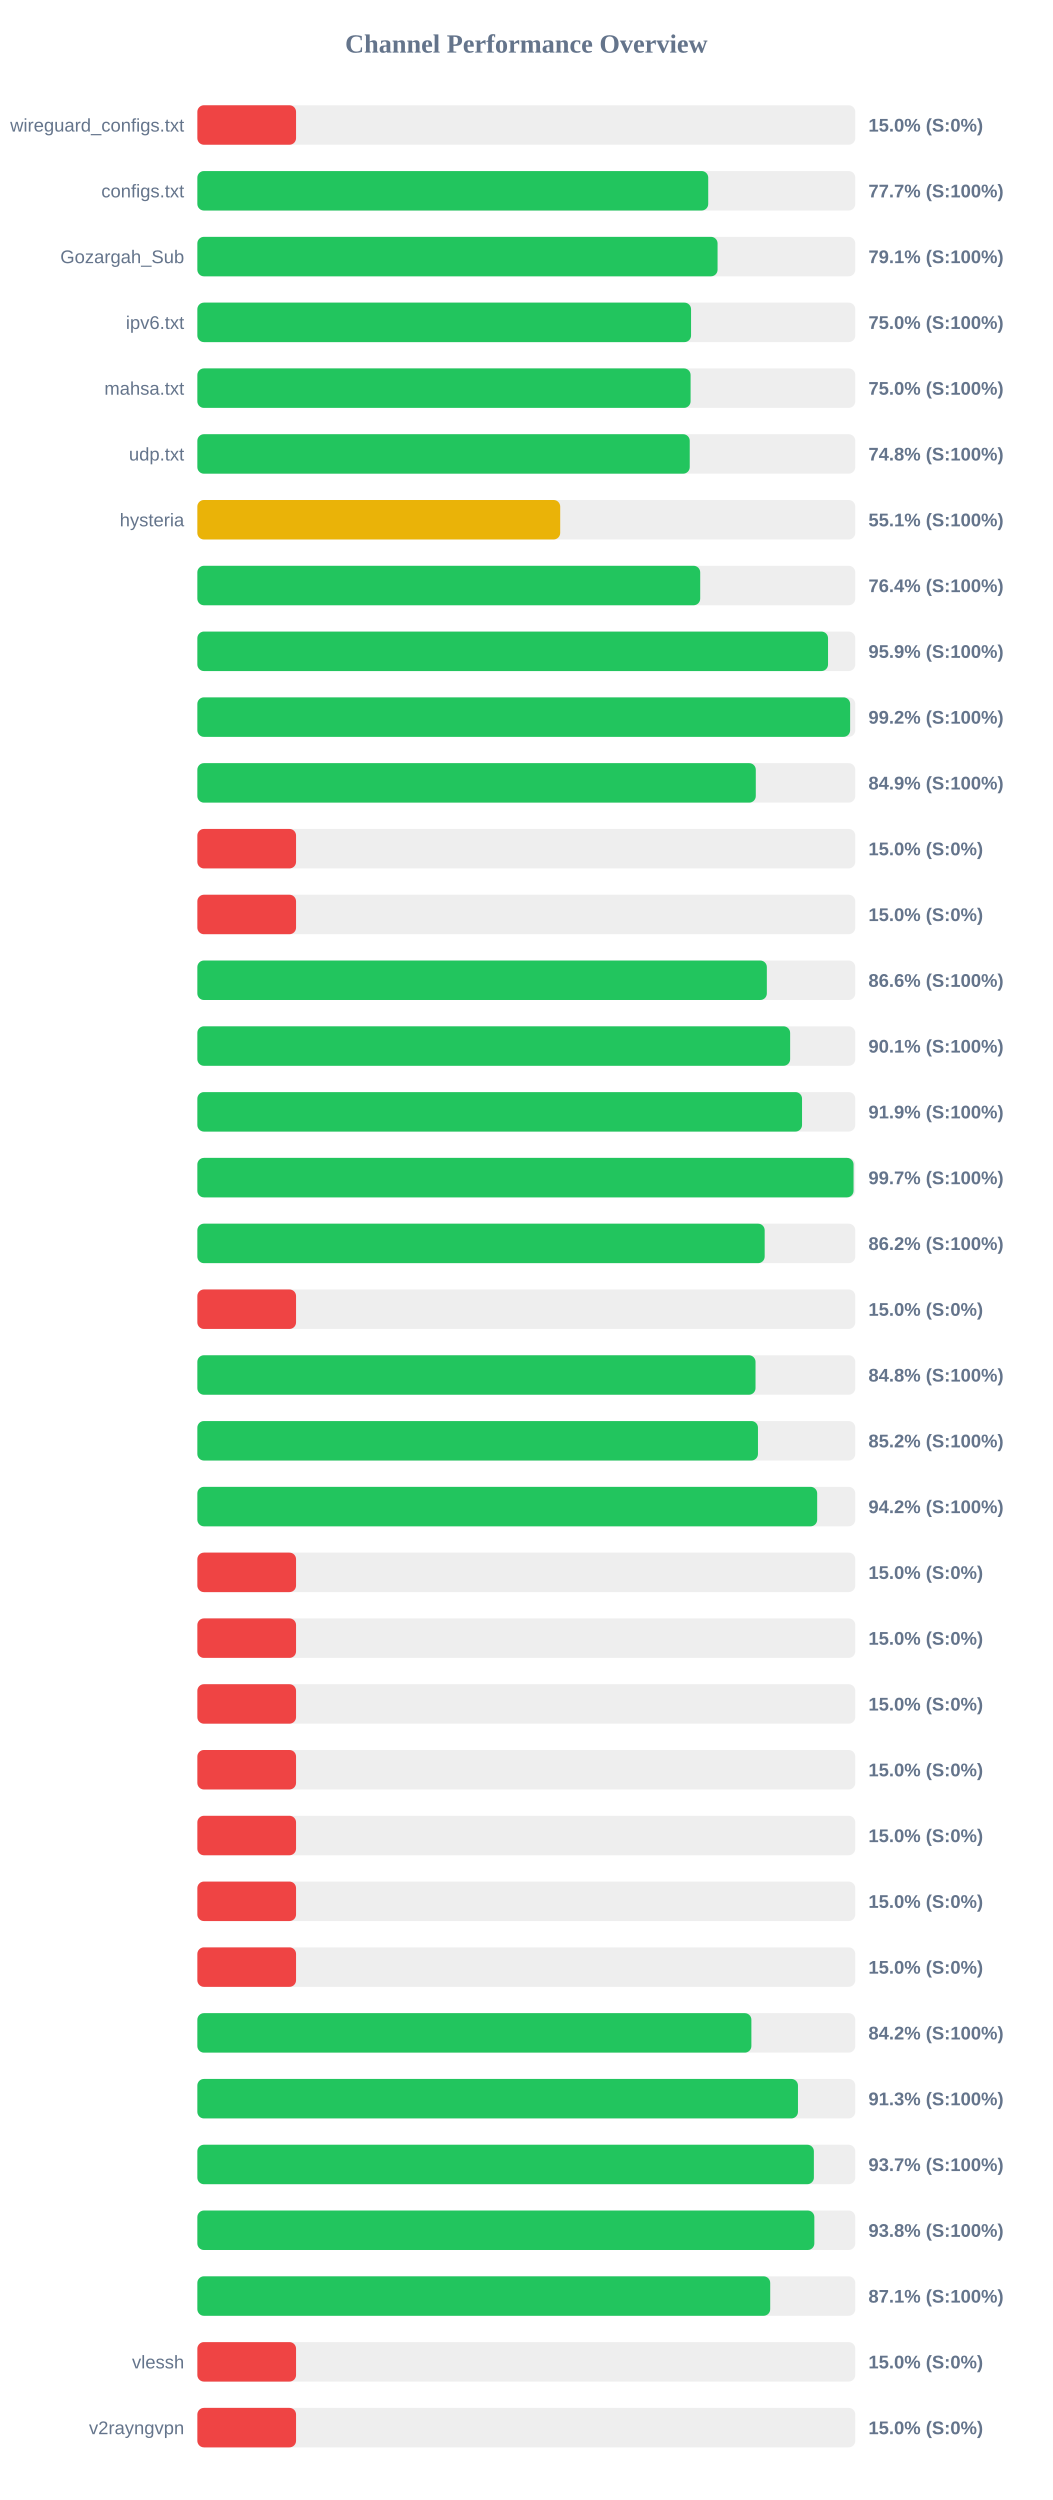
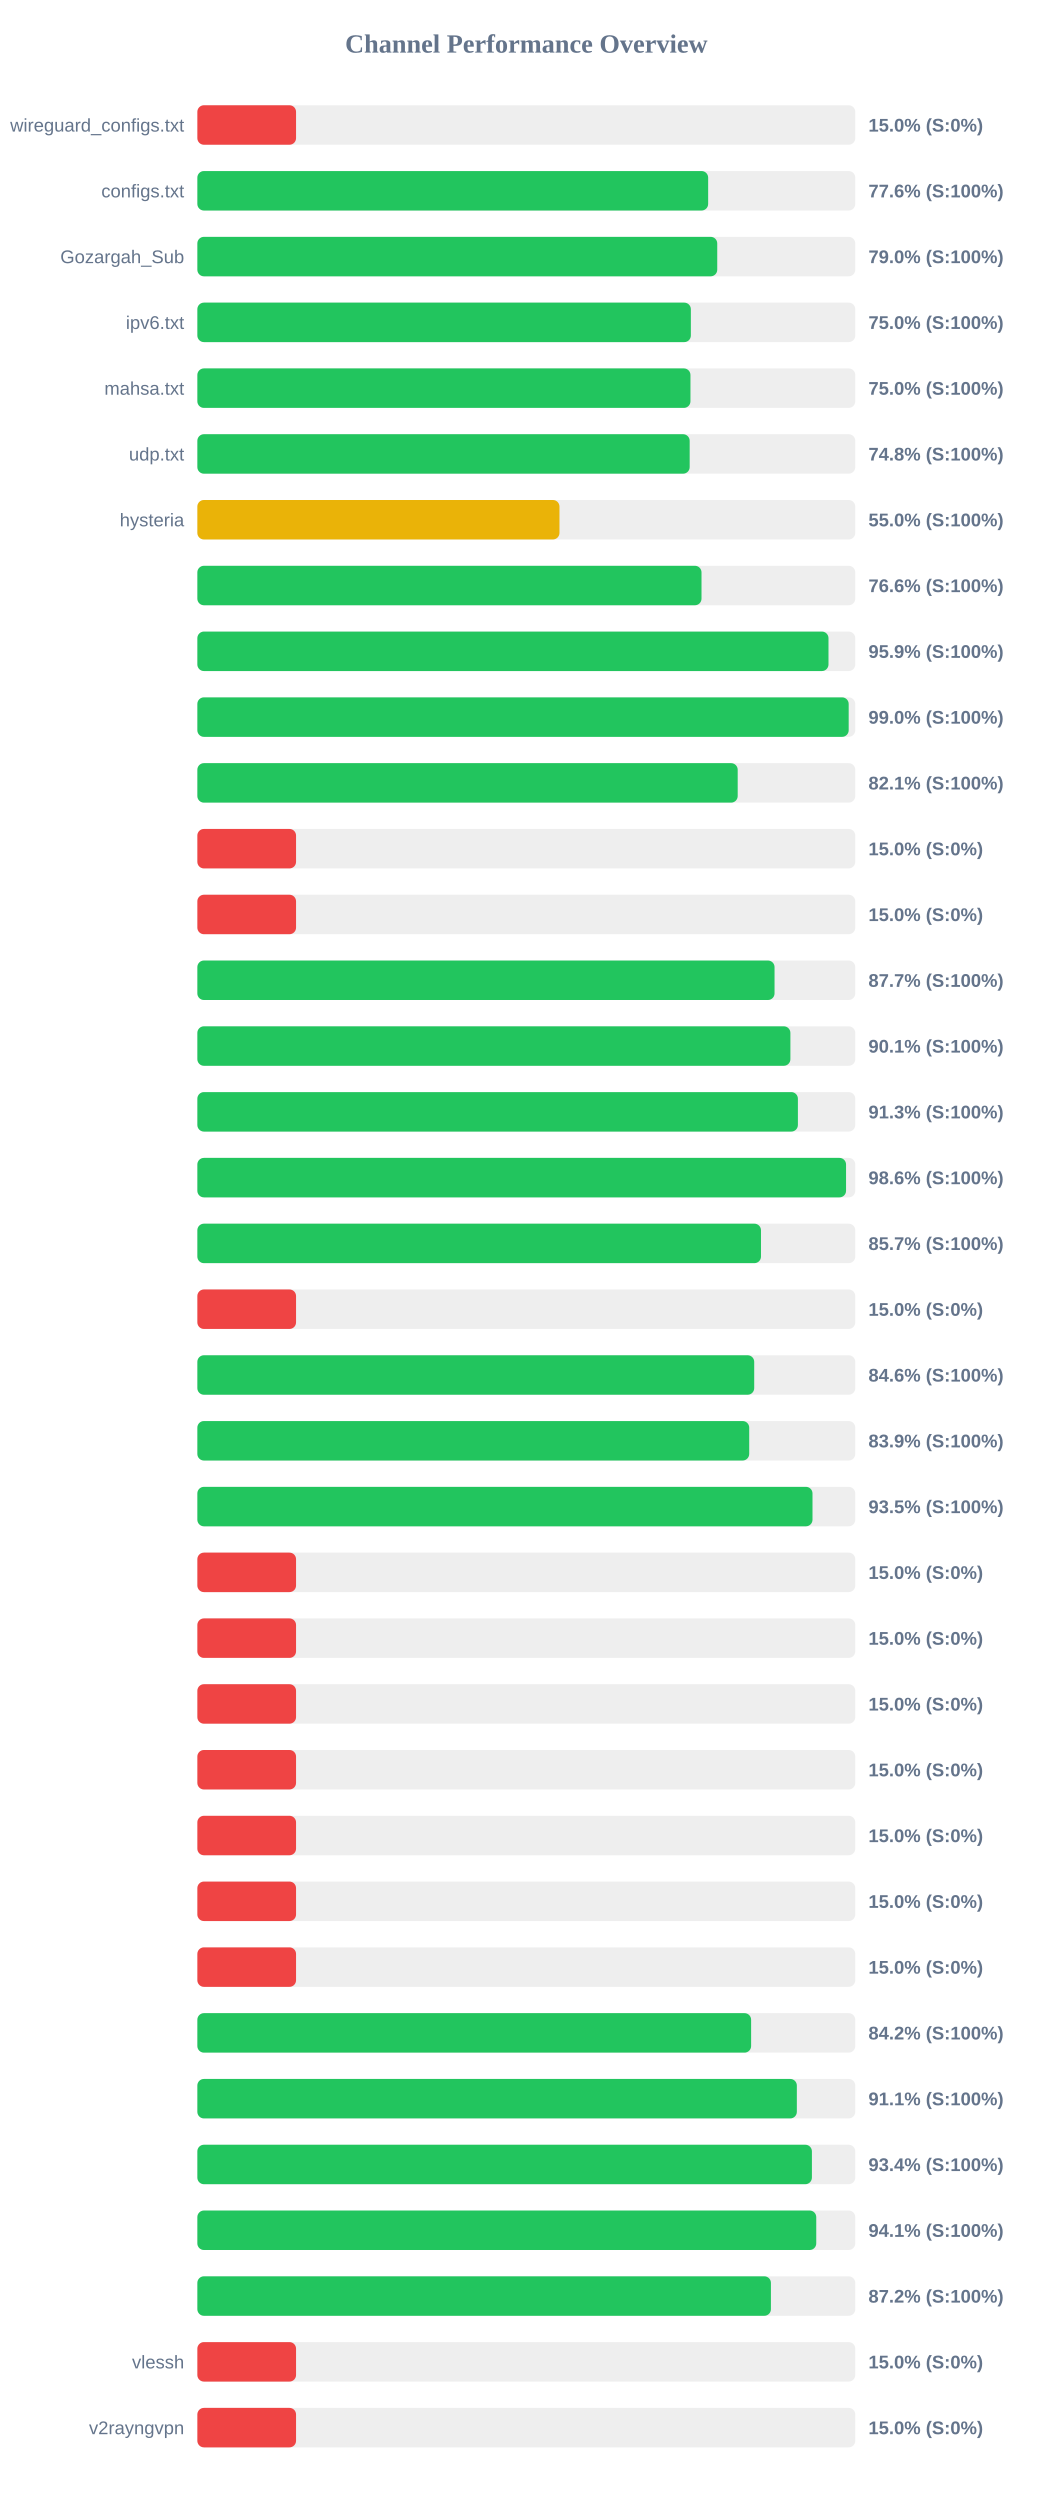
<svg xmlns="http://www.w3.org/2000/svg" width="800" height="1900" version="1.1">
  <style>
        .row { font: 14px Arial; fill: #64748b; }
        .score { font: bold 14px Arial; fill: #64748b; }
    </style>
  <text x="400" y="40" text-anchor="middle" font-size="20px" font-weight="bold" fill="#64748b">Channel Performance Overview</text>
  <rect x="150" y="80" width="500" height="30" fill="#eee" rx="5" />
  <rect x="150" y="80" width="75.0" height="30" fill="#ef4444" rx="5" />
  <text x="140" y="100" text-anchor="end" class="row">wireguard_configs.txt</text>
  <text x="660" y="100" text-anchor="start" class="score">15.0% (S:0%)</text>
  <rect x="150" y="130" width="500" height="30" fill="#eee" rx="5" />
-   <rect x="150" y="130" width="388.25" height="30" fill="#22c55e" rx="5" />
+   <rect x="150" y="130" width="388.2" height="30" fill="#22c55e" rx="5" />
  <text x="140" y="150" text-anchor="end" class="row">configs.txt</text>
-   <text x="660" y="150" text-anchor="start" class="score">77.7% (S:100%)</text>
+   <text x="660" y="150" text-anchor="start" class="score">77.6% (S:100%)</text>
  <rect x="150" y="180" width="500" height="30" fill="#eee" rx="5" />
-   <rect x="150" y="180" width="395.35" height="30" fill="#22c55e" rx="5" />
+   <rect x="150" y="180" width="395.1" height="30" fill="#22c55e" rx="5" />
  <text x="140" y="200" text-anchor="end" class="row">Gozargah_Sub</text>
-   <text x="660" y="200" text-anchor="start" class="score">79.1% (S:100%)</text>
+   <text x="660" y="200" text-anchor="start" class="score">79.0% (S:100%)</text>
  <rect x="150" y="230" width="500" height="30" fill="#eee" rx="5" />
-   <rect x="150" y="230" width="375.2" height="30" fill="#22c55e" rx="5" />
+   <rect x="150" y="230" width="375.05" height="30" fill="#22c55e" rx="5" />
  <text x="140" y="250" text-anchor="end" class="row">ipv6.txt</text>
  <text x="660" y="250" text-anchor="start" class="score">75.0% (S:100%)</text>
  <rect x="150" y="280" width="500" height="30" fill="#eee" rx="5" />
-   <rect x="150" y="280" width="374.85" height="30" fill="#22c55e" rx="5" />
+   <rect x="150" y="280" width="374.75" height="30" fill="#22c55e" rx="5" />
  <text x="140" y="300" text-anchor="end" class="row">mahsa.txt</text>
  <text x="660" y="300" text-anchor="start" class="score">75.0% (S:100%)</text>
  <rect x="150" y="330" width="500" height="30" fill="#eee" rx="5" />
-   <rect x="150" y="330" width="374.2" height="30" fill="#22c55e" rx="5" />
+   <rect x="150" y="330" width="374.15" height="30" fill="#22c55e" rx="5" />
  <text x="140" y="350" text-anchor="end" class="row">udp.txt</text>
  <text x="660" y="350" text-anchor="start" class="score">74.8% (S:100%)</text>
  <rect x="150" y="380" width="500" height="30" fill="#eee" rx="5" />
-   <rect x="150" y="380" width="275.75" height="30" fill="#eab308" rx="5" />
+   <rect x="150" y="380" width="275.2" height="30" fill="#eab308" rx="5" />
  <text x="140" y="400" text-anchor="end" class="row">hysteria</text>
-   <text x="660" y="400" text-anchor="start" class="score">55.1% (S:100%)</text>
+   <text x="660" y="400" text-anchor="start" class="score">55.0% (S:100%)</text>
  <rect x="150" y="430" width="500" height="30" fill="#eee" rx="5" />
-   <rect x="150" y="430" width="382.15" height="30" fill="#22c55e" rx="5" />
+   <rect x="150" y="430" width="383.15" height="30" fill="#22c55e" rx="5" />
  <text x="140" y="450" text-anchor="end" class="row" />
-   <text x="660" y="450" text-anchor="start" class="score">76.4% (S:100%)</text>
+   <text x="660" y="450" text-anchor="start" class="score">76.6% (S:100%)</text>
  <rect x="150" y="480" width="500" height="30" fill="#eee" rx="5" />
-   <rect x="150" y="480" width="479.3" height="30" fill="#22c55e" rx="5" />
+   <rect x="150" y="480" width="479.65" height="30" fill="#22c55e" rx="5" />
  <text x="140" y="500" text-anchor="end" class="row" />
  <text x="660" y="500" text-anchor="start" class="score">95.9% (S:100%)</text>
  <rect x="150" y="530" width="500" height="30" fill="#eee" rx="5" />
-   <rect x="150" y="530" width="496.1" height="30" fill="#22c55e" rx="5" />
+   <rect x="150" y="530" width="495.0" height="30" fill="#22c55e" rx="5" />
  <text x="140" y="550" text-anchor="end" class="row" />
-   <text x="660" y="550" text-anchor="start" class="score">99.2% (S:100%)</text>
+   <text x="660" y="550" text-anchor="start" class="score">99.0% (S:100%)</text>
  <rect x="150" y="580" width="500" height="30" fill="#eee" rx="5" />
-   <rect x="150" y="580" width="424.4" height="30" fill="#22c55e" rx="5" />
+   <rect x="150" y="580" width="410.65" height="30" fill="#22c55e" rx="5" />
  <text x="140" y="600" text-anchor="end" class="row" />
-   <text x="660" y="600" text-anchor="start" class="score">84.9% (S:100%)</text>
+   <text x="660" y="600" text-anchor="start" class="score">82.1% (S:100%)</text>
  <rect x="150" y="630" width="500" height="30" fill="#eee" rx="5" />
  <rect x="150" y="630" width="75.0" height="30" fill="#ef4444" rx="5" />
  <text x="140" y="650" text-anchor="end" class="row" />
  <text x="660" y="650" text-anchor="start" class="score">15.0% (S:0%)</text>
  <rect x="150" y="680" width="500" height="30" fill="#eee" rx="5" />
  <rect x="150" y="680" width="75.0" height="30" fill="#ef4444" rx="5" />
  <text x="140" y="700" text-anchor="end" class="row" />
  <text x="660" y="700" text-anchor="start" class="score">15.0% (S:0%)</text>
  <rect x="150" y="730" width="500" height="30" fill="#eee" rx="5" />
-   <rect x="150" y="730" width="432.8" height="30" fill="#22c55e" rx="5" />
+   <rect x="150" y="730" width="438.65" height="30" fill="#22c55e" rx="5" />
  <text x="140" y="750" text-anchor="end" class="row" />
-   <text x="660" y="750" text-anchor="start" class="score">86.6% (S:100%)</text>
+   <text x="660" y="750" text-anchor="start" class="score">87.7% (S:100%)</text>
  <rect x="150" y="780" width="500" height="30" fill="#eee" rx="5" />
-   <rect x="150" y="780" width="450.5" height="30" fill="#22c55e" rx="5" />
+   <rect x="150" y="780" width="450.7" height="30" fill="#22c55e" rx="5" />
  <text x="140" y="800" text-anchor="end" class="row" />
  <text x="660" y="800" text-anchor="start" class="score">90.1% (S:100%)</text>
  <rect x="150" y="830" width="500" height="30" fill="#eee" rx="5" />
-   <rect x="150" y="830" width="459.55" height="30" fill="#22c55e" rx="5" />
+   <rect x="150" y="830" width="456.4" height="30" fill="#22c55e" rx="5" />
  <text x="140" y="850" text-anchor="end" class="row" />
-   <text x="660" y="850" text-anchor="start" class="score">91.9% (S:100%)</text>
+   <text x="660" y="850" text-anchor="start" class="score">91.3% (S:100%)</text>
  <rect x="150" y="880" width="500" height="30" fill="#eee" rx="5" />
-   <rect x="150" y="880" width="498.7" height="30" fill="#22c55e" rx="5" />
+   <rect x="150" y="880" width="493.0" height="30" fill="#22c55e" rx="5" />
  <text x="140" y="900" text-anchor="end" class="row" />
-   <text x="660" y="900" text-anchor="start" class="score">99.7% (S:100%)</text>
+   <text x="660" y="900" text-anchor="start" class="score">98.6% (S:100%)</text>
  <rect x="150" y="930" width="500" height="30" fill="#eee" rx="5" />
-   <rect x="150" y="930" width="431.15" height="30" fill="#22c55e" rx="5" />
+   <rect x="150" y="930" width="428.35" height="30" fill="#22c55e" rx="5" />
  <text x="140" y="950" text-anchor="end" class="row" />
-   <text x="660" y="950" text-anchor="start" class="score">86.2% (S:100%)</text>
+   <text x="660" y="950" text-anchor="start" class="score">85.7% (S:100%)</text>
  <rect x="150" y="980" width="500" height="30" fill="#eee" rx="5" />
  <rect x="150" y="980" width="75.0" height="30" fill="#ef4444" rx="5" />
  <text x="140" y="1000" text-anchor="end" class="row" />
  <text x="660" y="1000" text-anchor="start" class="score">15.0% (S:0%)</text>
  <rect x="150" y="1030" width="500" height="30" fill="#eee" rx="5" />
-   <rect x="150" y="1030" width="424.2" height="30" fill="#22c55e" rx="5" />
+   <rect x="150" y="1030" width="423.2" height="30" fill="#22c55e" rx="5" />
  <text x="140" y="1050" text-anchor="end" class="row" />
-   <text x="660" y="1050" text-anchor="start" class="score">84.8% (S:100%)</text>
+   <text x="660" y="1050" text-anchor="start" class="score">84.6% (S:100%)</text>
  <rect x="150" y="1080" width="500" height="30" fill="#eee" rx="5" />
-   <rect x="150" y="1080" width="426.05" height="30" fill="#22c55e" rx="5" />
+   <rect x="150" y="1080" width="419.4" height="30" fill="#22c55e" rx="5" />
  <text x="140" y="1100" text-anchor="end" class="row" />
-   <text x="660" y="1100" text-anchor="start" class="score">85.2% (S:100%)</text>
+   <text x="660" y="1100" text-anchor="start" class="score">83.9% (S:100%)</text>
  <rect x="150" y="1130" width="500" height="30" fill="#eee" rx="5" />
-   <rect x="150" y="1130" width="471.05" height="30" fill="#22c55e" rx="5" />
+   <rect x="150" y="1130" width="467.5" height="30" fill="#22c55e" rx="5" />
  <text x="140" y="1150" text-anchor="end" class="row" />
-   <text x="660" y="1150" text-anchor="start" class="score">94.2% (S:100%)</text>
+   <text x="660" y="1150" text-anchor="start" class="score">93.5% (S:100%)</text>
  <rect x="150" y="1180" width="500" height="30" fill="#eee" rx="5" />
  <rect x="150" y="1180" width="75.0" height="30" fill="#ef4444" rx="5" />
  <text x="140" y="1200" text-anchor="end" class="row" />
  <text x="660" y="1200" text-anchor="start" class="score">15.0% (S:0%)</text>
  <rect x="150" y="1230" width="500" height="30" fill="#eee" rx="5" />
  <rect x="150" y="1230" width="75.0" height="30" fill="#ef4444" rx="5" />
  <text x="140" y="1250" text-anchor="end" class="row" />
  <text x="660" y="1250" text-anchor="start" class="score">15.0% (S:0%)</text>
  <rect x="150" y="1280" width="500" height="30" fill="#eee" rx="5" />
  <rect x="150" y="1280" width="75.0" height="30" fill="#ef4444" rx="5" />
  <text x="140" y="1300" text-anchor="end" class="row" />
  <text x="660" y="1300" text-anchor="start" class="score">15.0% (S:0%)</text>
  <rect x="150" y="1330" width="500" height="30" fill="#eee" rx="5" />
  <rect x="150" y="1330" width="75.0" height="30" fill="#ef4444" rx="5" />
  <text x="140" y="1350" text-anchor="end" class="row" />
  <text x="660" y="1350" text-anchor="start" class="score">15.0% (S:0%)</text>
  <rect x="150" y="1380" width="500" height="30" fill="#eee" rx="5" />
  <rect x="150" y="1380" width="75.0" height="30" fill="#ef4444" rx="5" />
  <text x="140" y="1400" text-anchor="end" class="row" />
  <text x="660" y="1400" text-anchor="start" class="score">15.0% (S:0%)</text>
  <rect x="150" y="1430" width="500" height="30" fill="#eee" rx="5" />
  <rect x="150" y="1430" width="75.0" height="30" fill="#ef4444" rx="5" />
  <text x="140" y="1450" text-anchor="end" class="row" />
  <text x="660" y="1450" text-anchor="start" class="score">15.0% (S:0%)</text>
  <rect x="150" y="1480" width="500" height="30" fill="#eee" rx="5" />
  <rect x="150" y="1480" width="75.0" height="30" fill="#ef4444" rx="5" />
  <text x="140" y="1500" text-anchor="end" class="row" />
  <text x="660" y="1500" text-anchor="start" class="score">15.0% (S:0%)</text>
  <rect x="150" y="1530" width="500" height="30" fill="#eee" rx="5" />
-   <rect x="150" y="1530" width="421.05" height="30" fill="#22c55e" rx="5" />
+   <rect x="150" y="1530" width="420.85" height="30" fill="#22c55e" rx="5" />
  <text x="140" y="1550" text-anchor="end" class="row" />
  <text x="660" y="1550" text-anchor="start" class="score">84.2% (S:100%)</text>
  <rect x="150" y="1580" width="500" height="30" fill="#eee" rx="5" />
-   <rect x="150" y="1580" width="456.45" height="30" fill="#22c55e" rx="5" />
+   <rect x="150" y="1580" width="455.6" height="30" fill="#22c55e" rx="5" />
  <text x="140" y="1600" text-anchor="end" class="row" />
-   <text x="660" y="1600" text-anchor="start" class="score">91.3% (S:100%)</text>
+   <text x="660" y="1600" text-anchor="start" class="score">91.1% (S:100%)</text>
  <rect x="150" y="1630" width="500" height="30" fill="#eee" rx="5" />
-   <rect x="150" y="1630" width="468.55" height="30" fill="#22c55e" rx="5" />
+   <rect x="150" y="1630" width="467.05" height="30" fill="#22c55e" rx="5" />
  <text x="140" y="1650" text-anchor="end" class="row" />
-   <text x="660" y="1650" text-anchor="start" class="score">93.7% (S:100%)</text>
+   <text x="660" y="1650" text-anchor="start" class="score">93.4% (S:100%)</text>
  <rect x="150" y="1680" width="500" height="30" fill="#eee" rx="5" />
-   <rect x="150" y="1680" width="468.9" height="30" fill="#22c55e" rx="5" />
+   <rect x="150" y="1680" width="470.35" height="30" fill="#22c55e" rx="5" />
  <text x="140" y="1700" text-anchor="end" class="row" />
-   <text x="660" y="1700" text-anchor="start" class="score">93.8% (S:100%)</text>
+   <text x="660" y="1700" text-anchor="start" class="score">94.1% (S:100%)</text>
  <rect x="150" y="1730" width="500" height="30" fill="#eee" rx="5" />
-   <rect x="150" y="1730" width="435.35" height="30" fill="#22c55e" rx="5" />
+   <rect x="150" y="1730" width="435.9" height="30" fill="#22c55e" rx="5" />
  <text x="140" y="1750" text-anchor="end" class="row" />
-   <text x="660" y="1750" text-anchor="start" class="score">87.1% (S:100%)</text>
+   <text x="660" y="1750" text-anchor="start" class="score">87.2% (S:100%)</text>
  <rect x="150" y="1780" width="500" height="30" fill="#eee" rx="5" />
  <rect x="150" y="1780" width="75.0" height="30" fill="#ef4444" rx="5" />
  <text x="140" y="1800" text-anchor="end" class="row">vlessh</text>
  <text x="660" y="1800" text-anchor="start" class="score">15.0% (S:0%)</text>
  <rect x="150" y="1830" width="500" height="30" fill="#eee" rx="5" />
  <rect x="150" y="1830" width="75.0" height="30" fill="#ef4444" rx="5" />
  <text x="140" y="1850" text-anchor="end" class="row">v2rayngvpn</text>
  <text x="660" y="1850" text-anchor="start" class="score">15.0% (S:0%)</text>
</svg>
